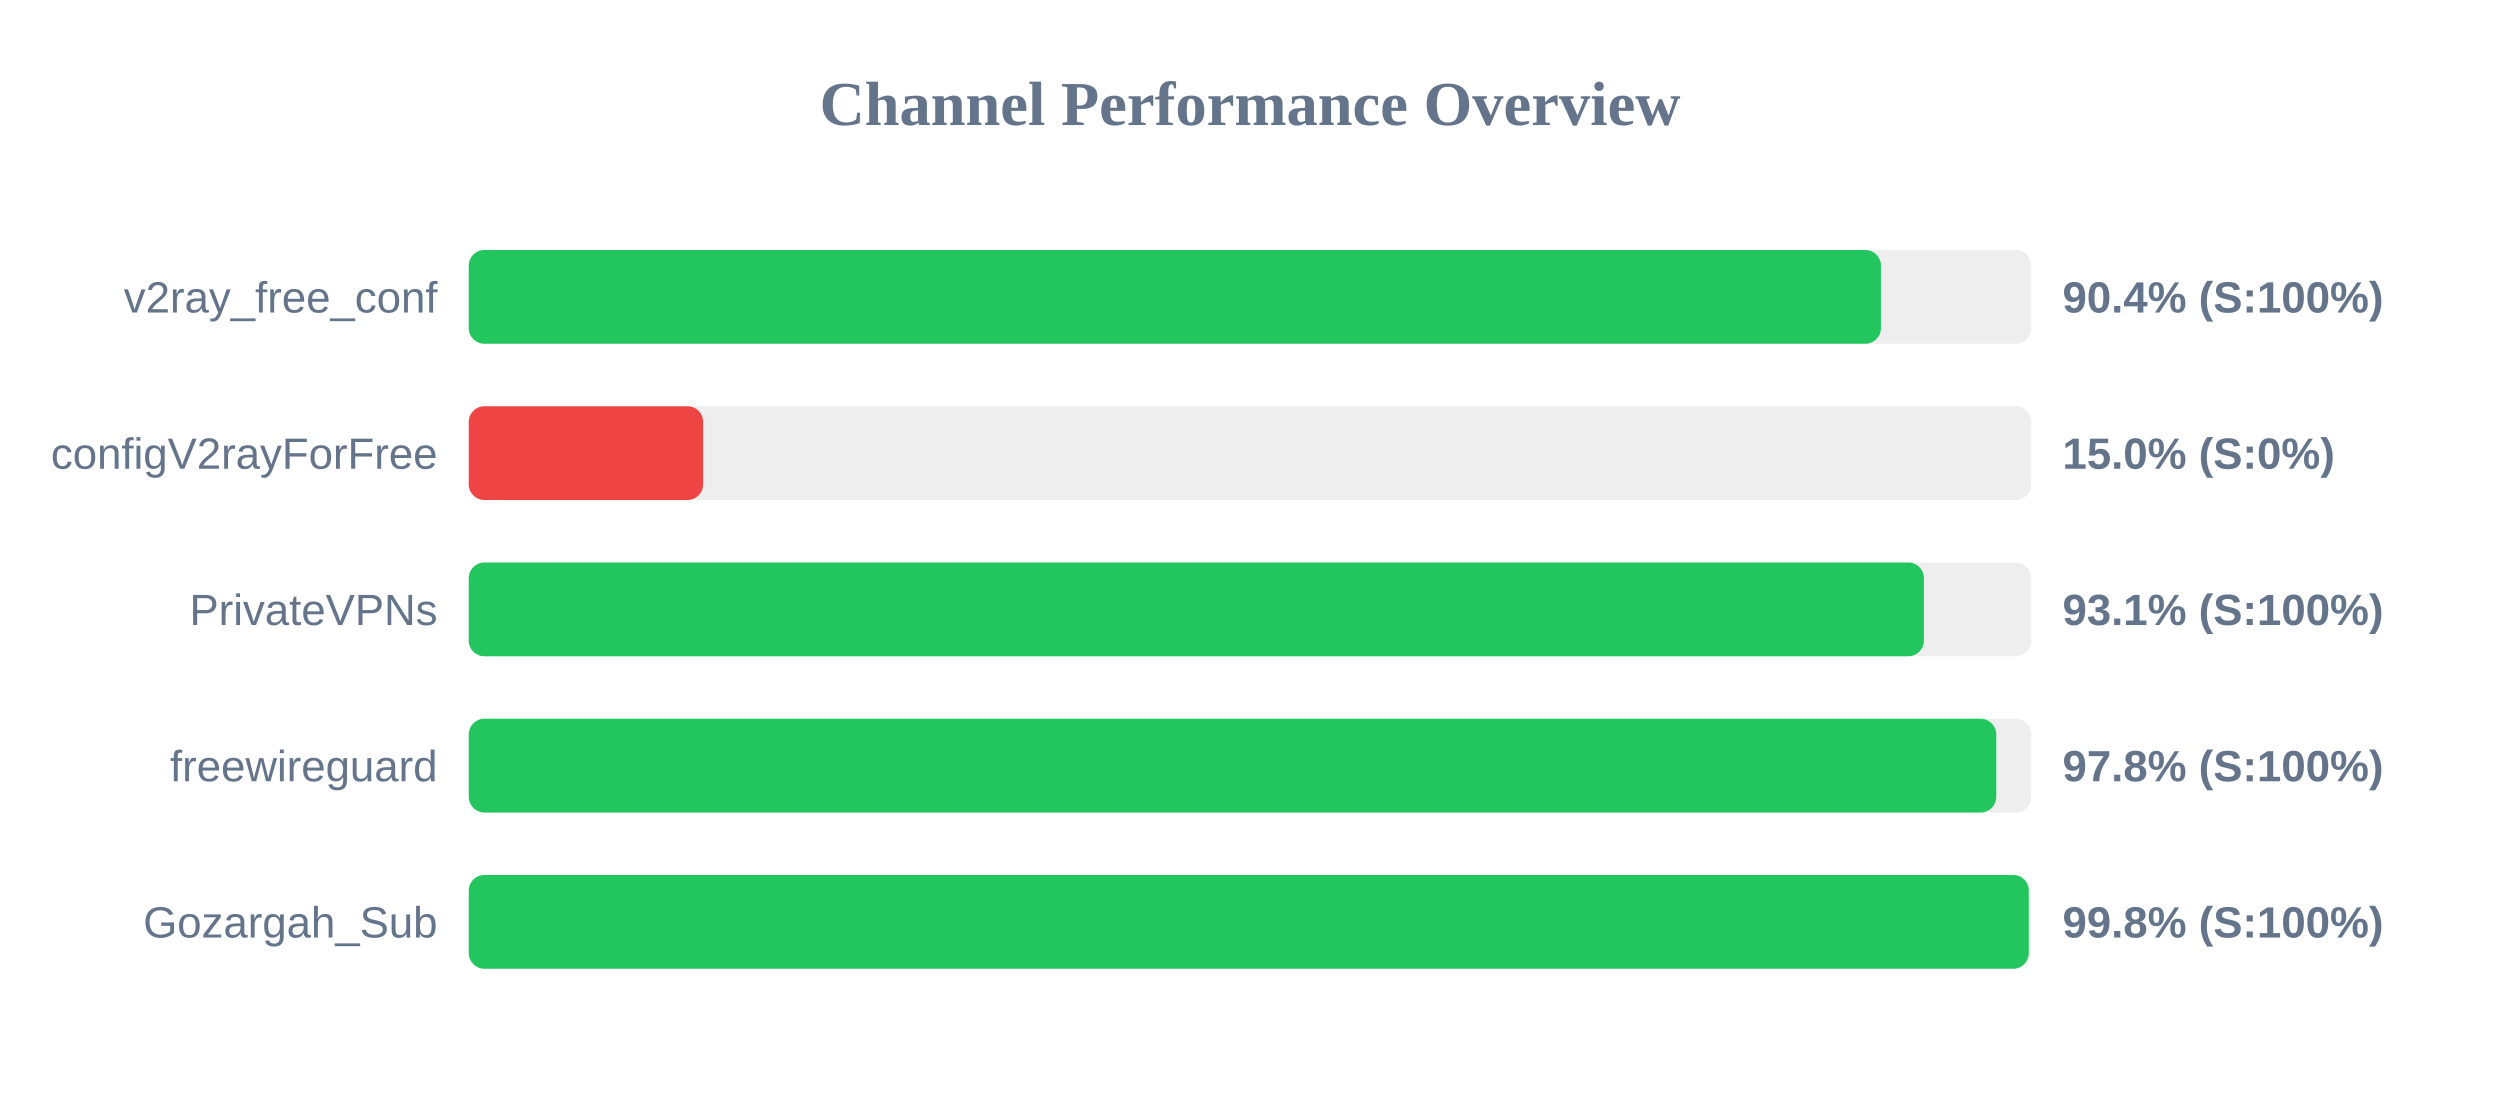
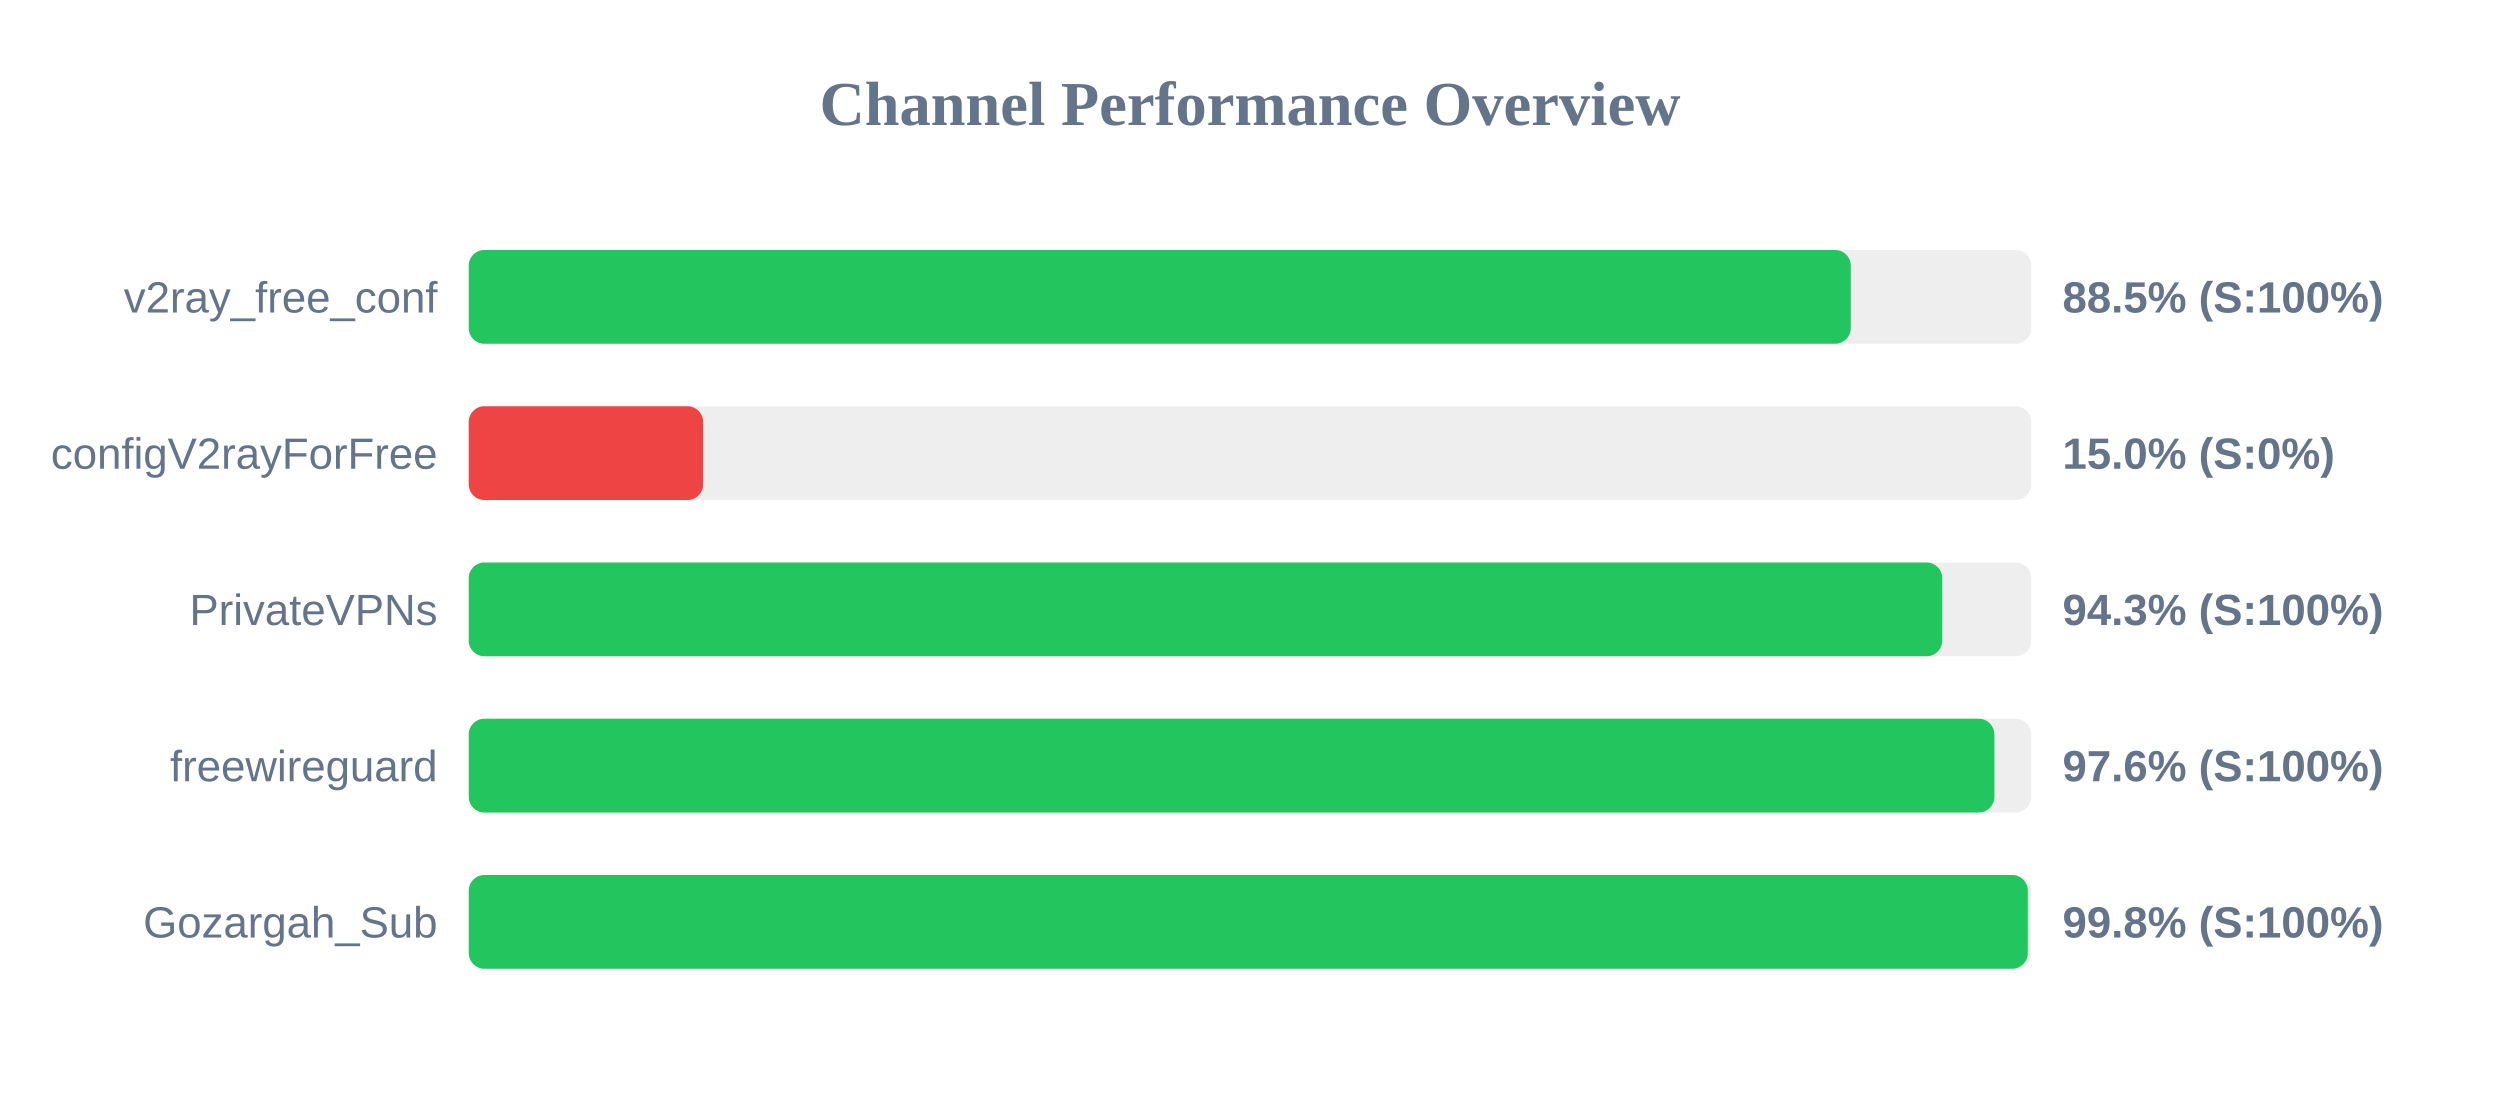
<svg xmlns="http://www.w3.org/2000/svg" width="800" height="350" version="1.1">
  <style>
        .row { font: 14px Arial; fill: #64748b; }
        .score { font: bold 14px Arial; fill: #64748b; }
    </style>
  <text x="400" y="40" text-anchor="middle" font-size="20px" font-weight="bold" fill="#64748b">Channel Performance Overview</text>
  <rect x="150" y="80" width="500" height="30" fill="#eee" rx="5" />
-   <rect x="150" y="80" width="451.9" height="30" fill="#22c55e" rx="5" />
+   <rect x="150" y="80" width="442.25" height="30" fill="#22c55e" rx="5" />
  <text x="140" y="100" text-anchor="end" class="row">v2ray_free_conf</text>
-   <text x="660" y="100" text-anchor="start" class="score">90.4% (S:100%)</text>
+   <text x="660" y="100" text-anchor="start" class="score">88.5% (S:100%)</text>
  <rect x="150" y="130" width="500" height="30" fill="#eee" rx="5" />
  <rect x="150" y="130" width="75.0" height="30" fill="#ef4444" rx="5" />
  <text x="140" y="150" text-anchor="end" class="row">configV2rayForFree</text>
  <text x="660" y="150" text-anchor="start" class="score">15.0% (S:0%)</text>
  <rect x="150" y="180" width="500" height="30" fill="#eee" rx="5" />
-   <rect x="150" y="180" width="465.65" height="30" fill="#22c55e" rx="5" />
+   <rect x="150" y="180" width="471.5" height="30" fill="#22c55e" rx="5" />
  <text x="140" y="200" text-anchor="end" class="row">PrivateVPNs</text>
-   <text x="660" y="200" text-anchor="start" class="score">93.1% (S:100%)</text>
+   <text x="660" y="200" text-anchor="start" class="score">94.3% (S:100%)</text>
  <rect x="150" y="230" width="500" height="30" fill="#eee" rx="5" />
-   <rect x="150" y="230" width="488.8" height="30" fill="#22c55e" rx="5" />
+   <rect x="150" y="230" width="488.2" height="30" fill="#22c55e" rx="5" />
  <text x="140" y="250" text-anchor="end" class="row">freewireguard</text>
-   <text x="660" y="250" text-anchor="start" class="score">97.8% (S:100%)</text>
+   <text x="660" y="250" text-anchor="start" class="score">97.6% (S:100%)</text>
  <rect x="150" y="280" width="500" height="30" fill="#eee" rx="5" />
-   <rect x="150" y="280" width="499.2" height="30" fill="#22c55e" rx="5" />
+   <rect x="150" y="280" width="498.9" height="30" fill="#22c55e" rx="5" />
  <text x="140" y="300" text-anchor="end" class="row">Gozargah_Sub</text>
  <text x="660" y="300" text-anchor="start" class="score">99.8% (S:100%)</text>
</svg>
